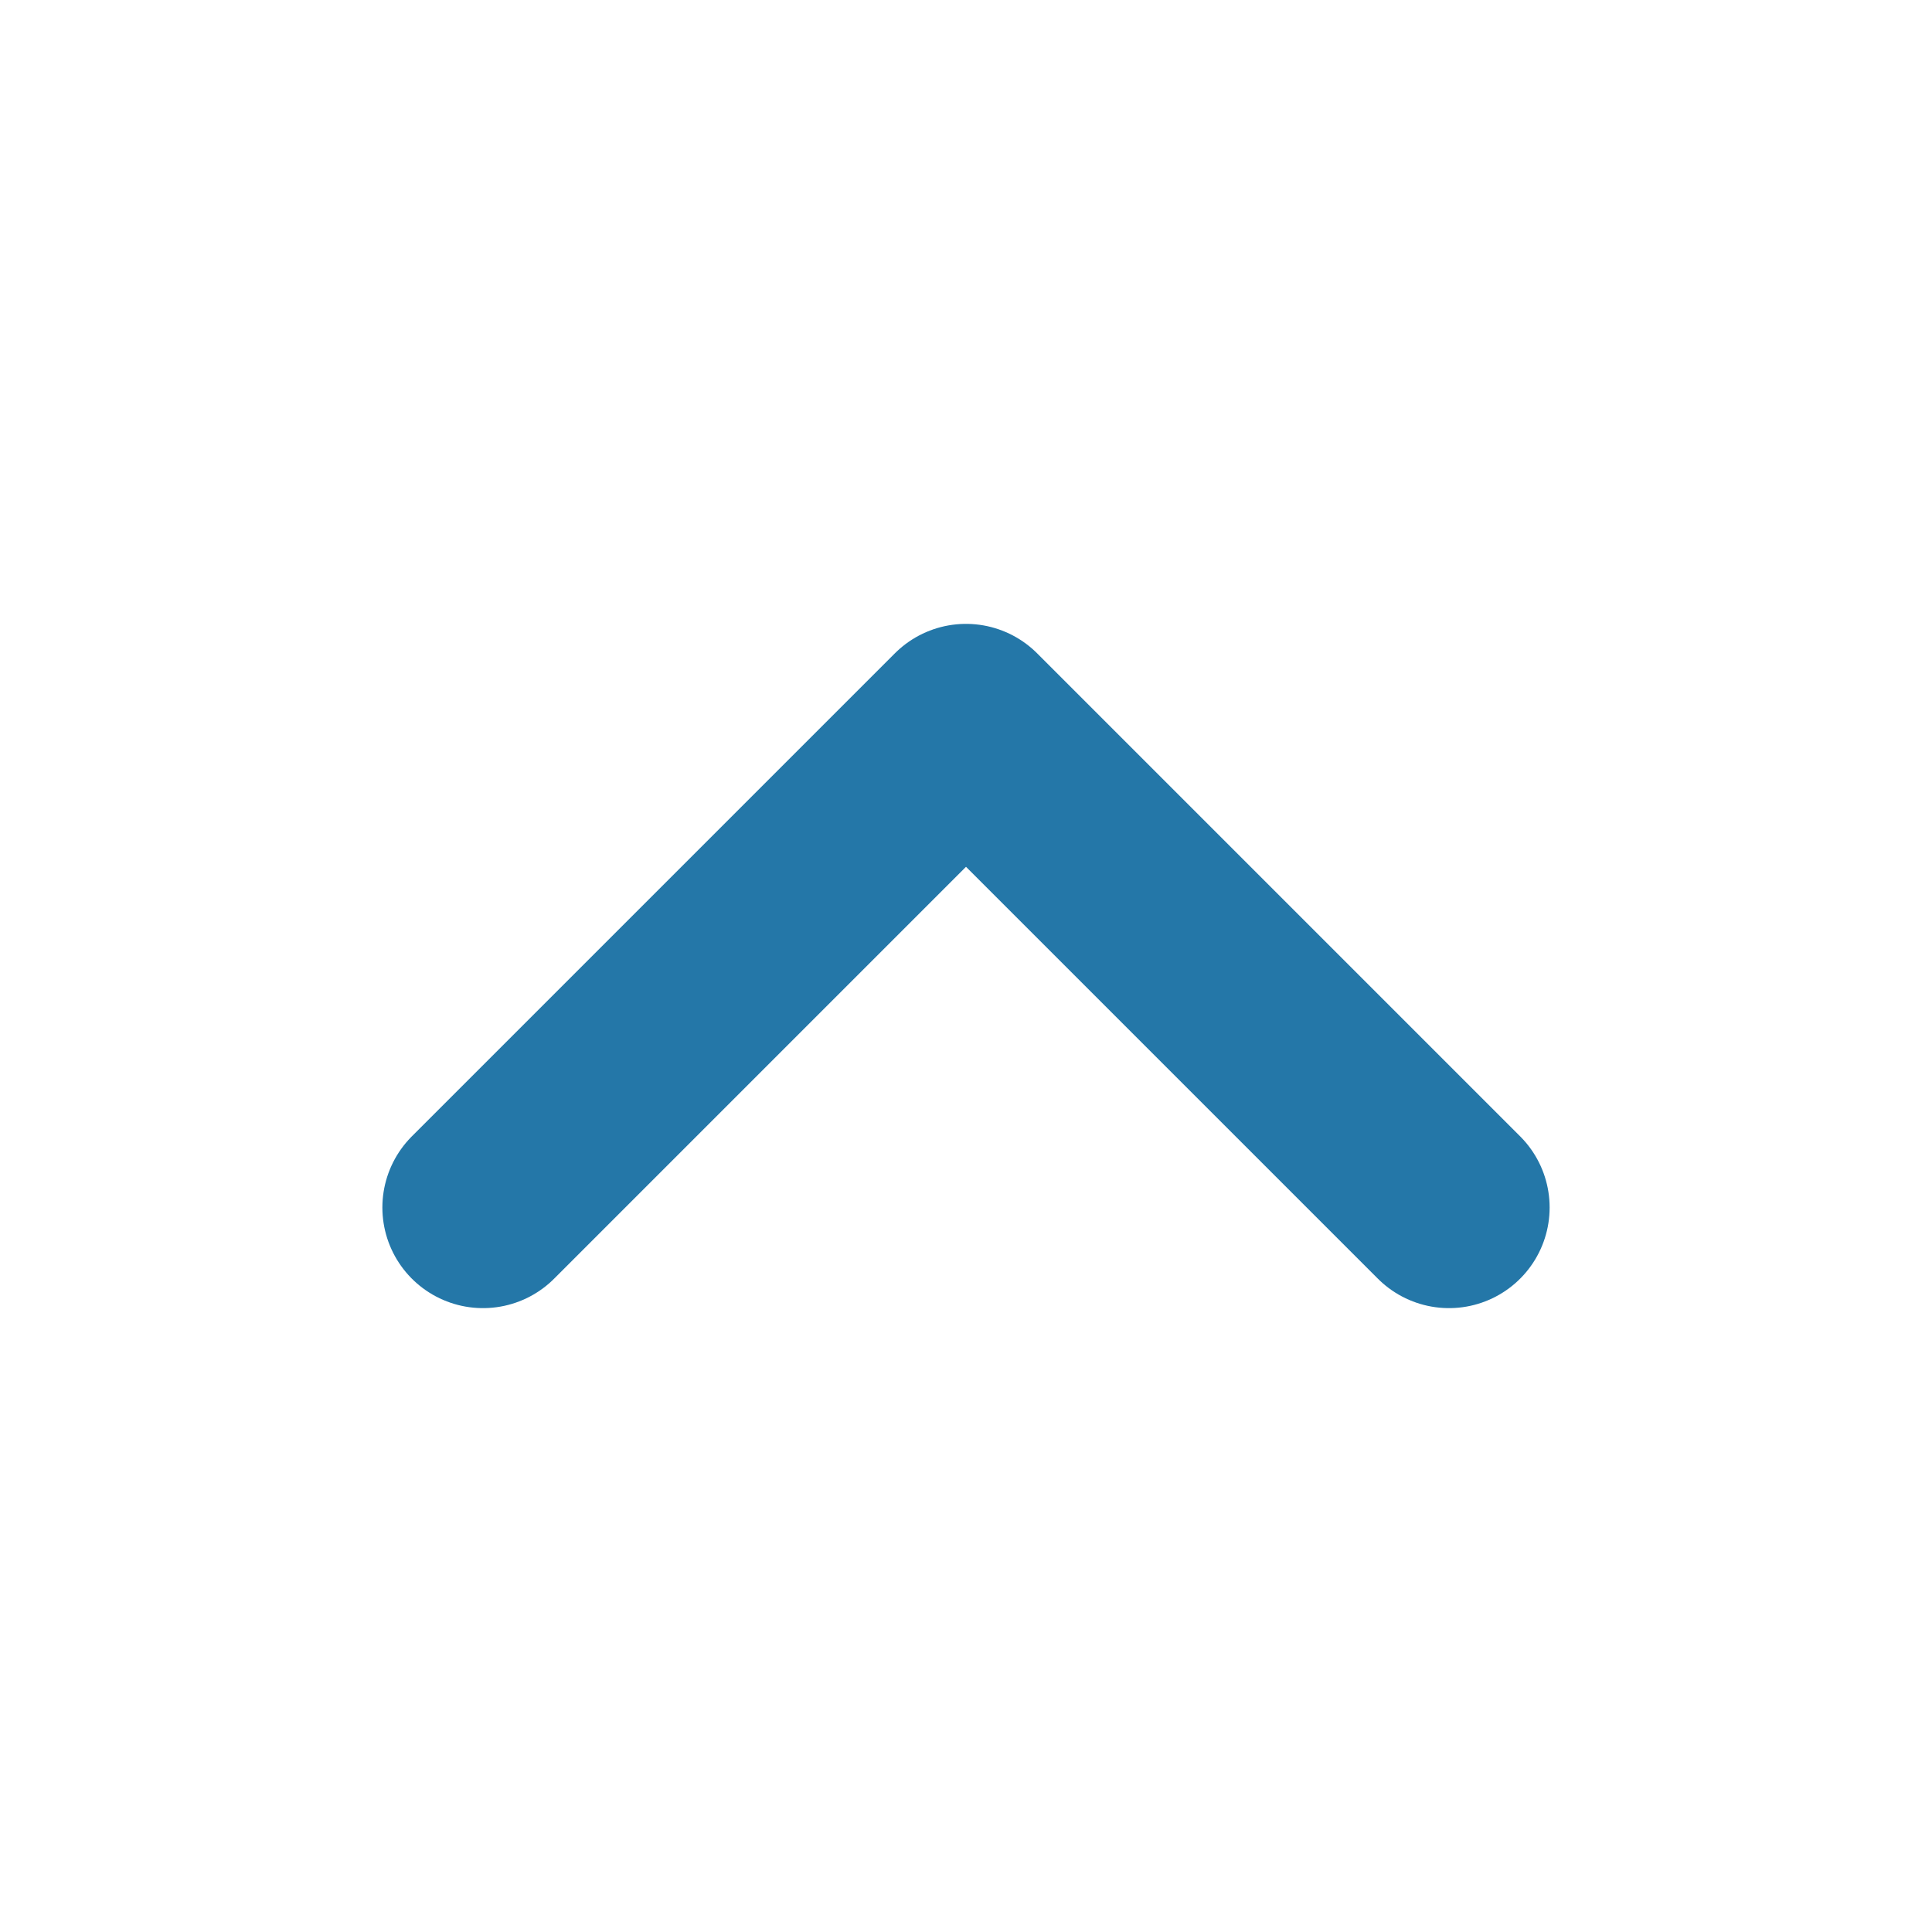
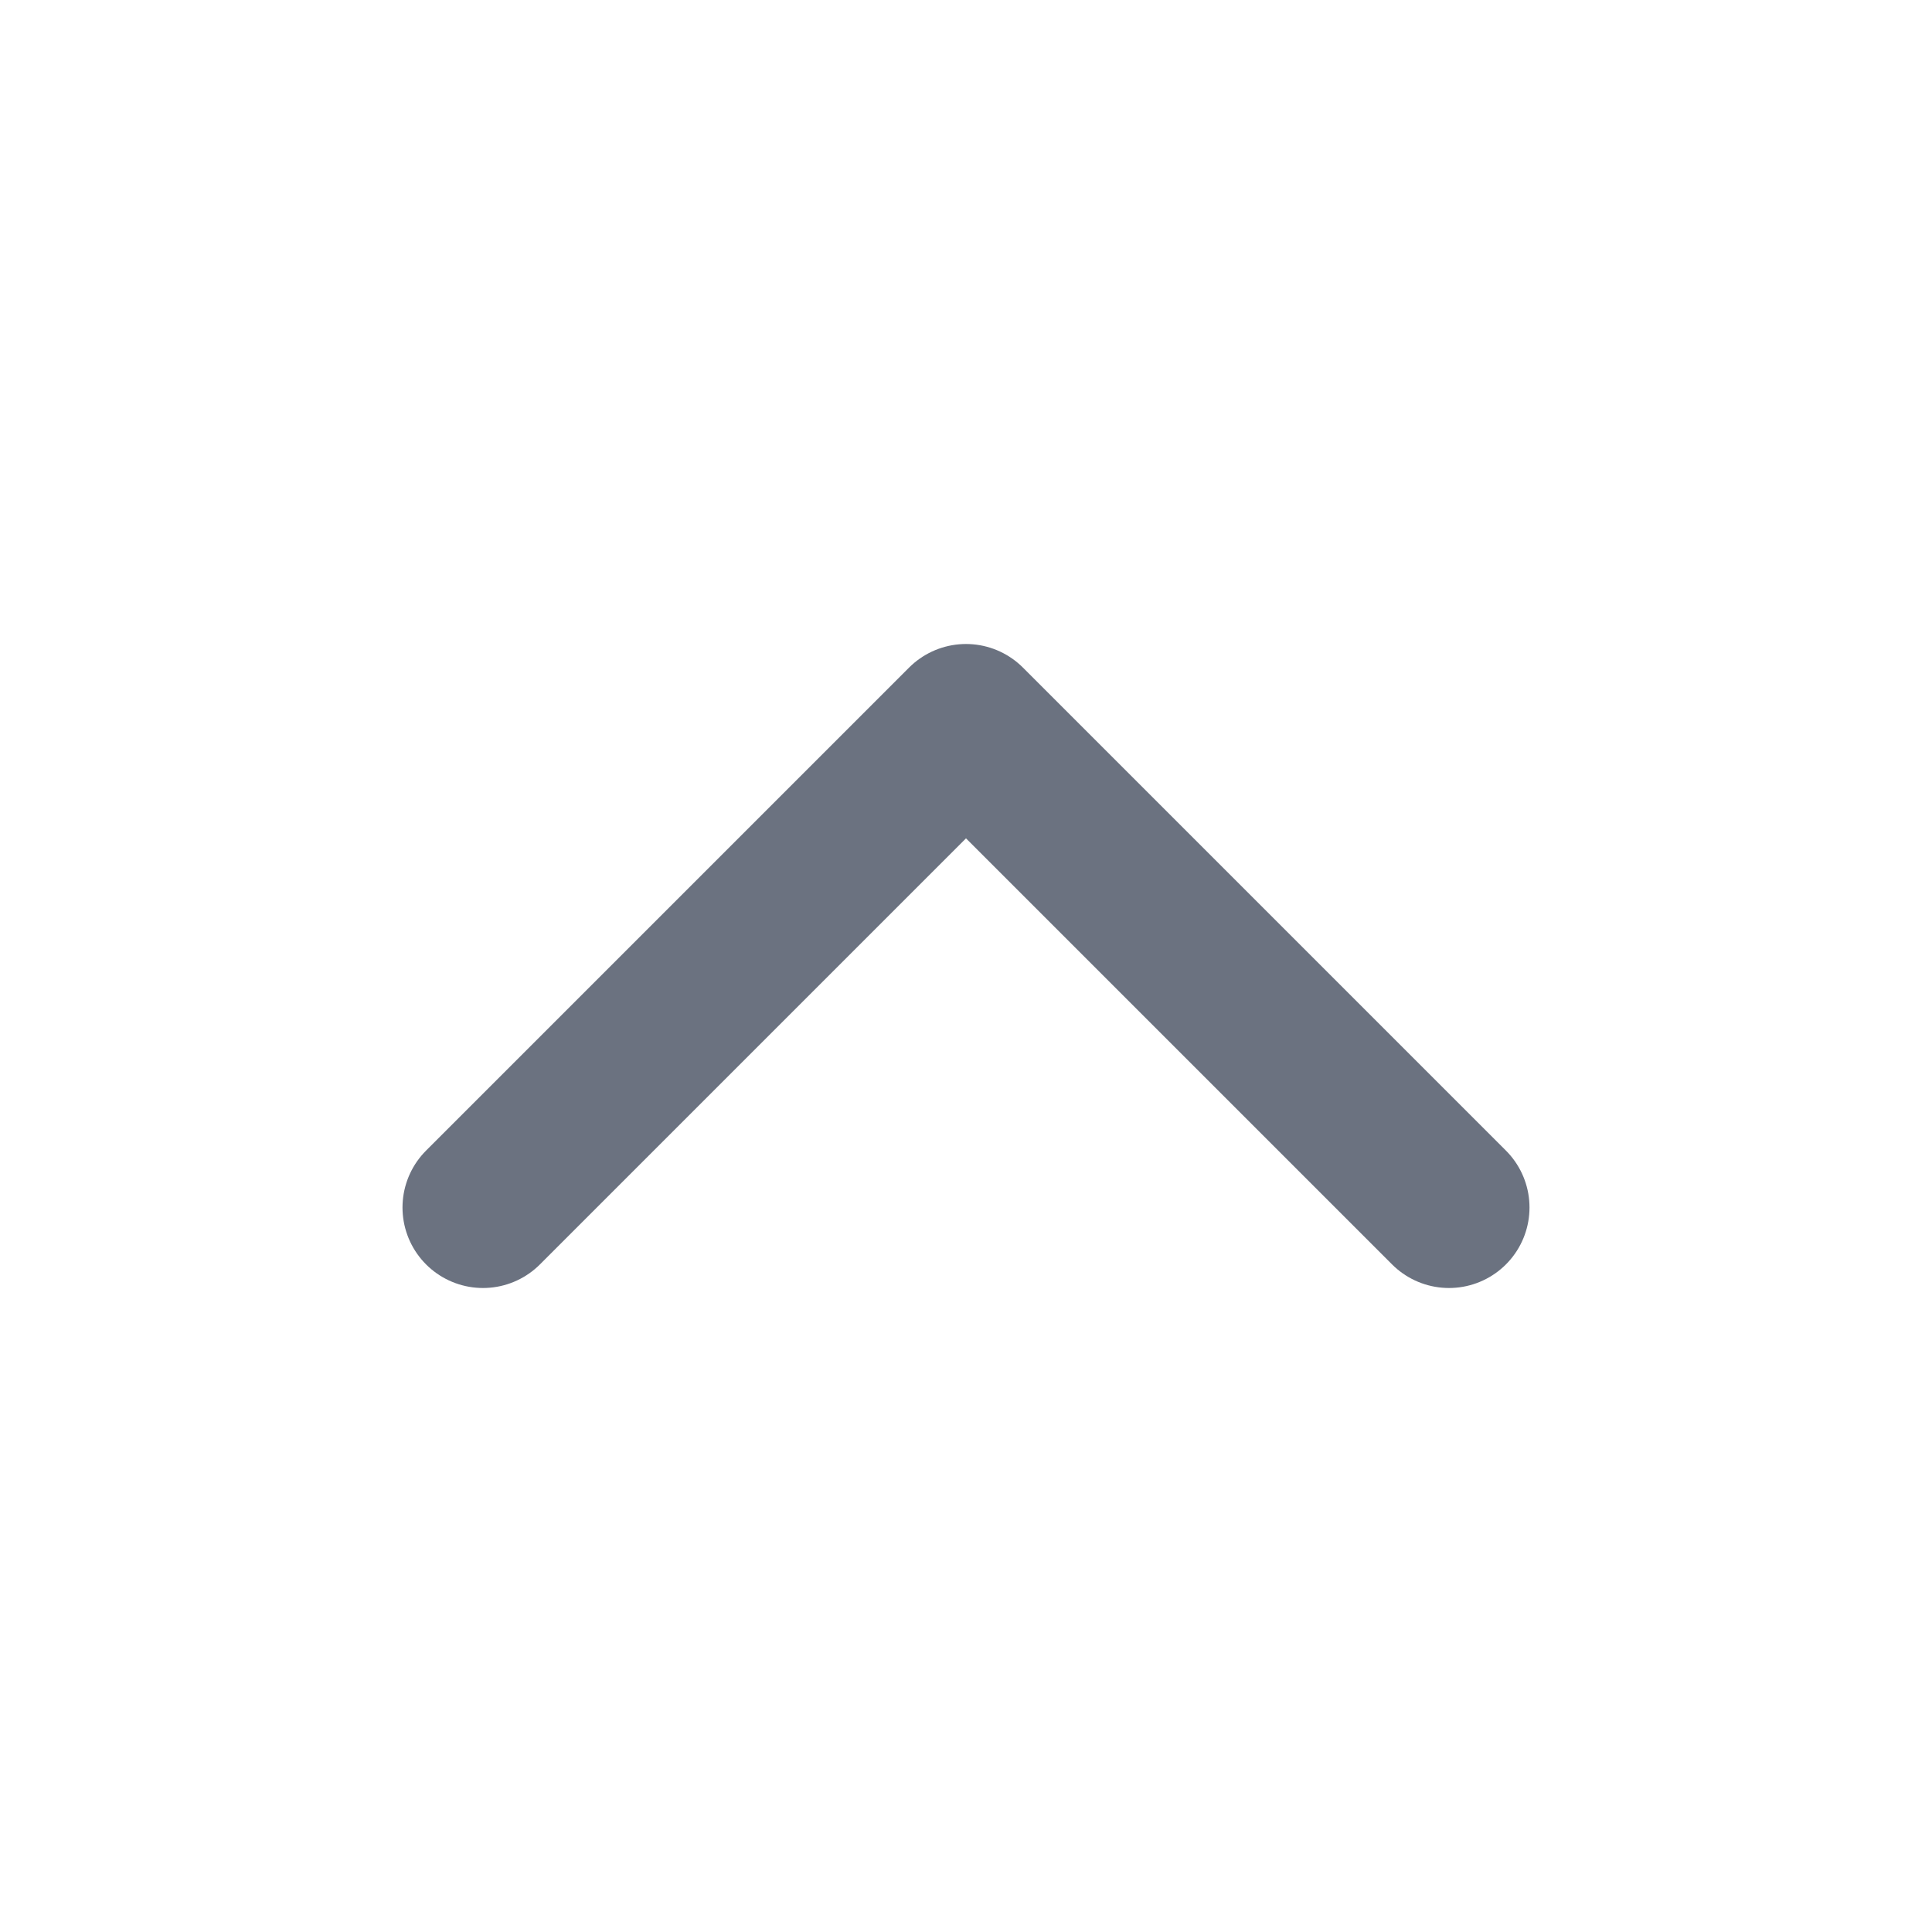
<svg xmlns="http://www.w3.org/2000/svg" viewBox="0 0 24 24">
-   <path d="m18 15-6-6-6 6" fill="none" stroke="#2477a8" stroke-width="2.5" stroke-linecap="round" stroke-linejoin="round" />
+   <path d="m18 15-6-6-6 6" fill="none" stroke="#6b7280" stroke-width="2" stroke-linecap="round" stroke-linejoin="round" />
</svg>
